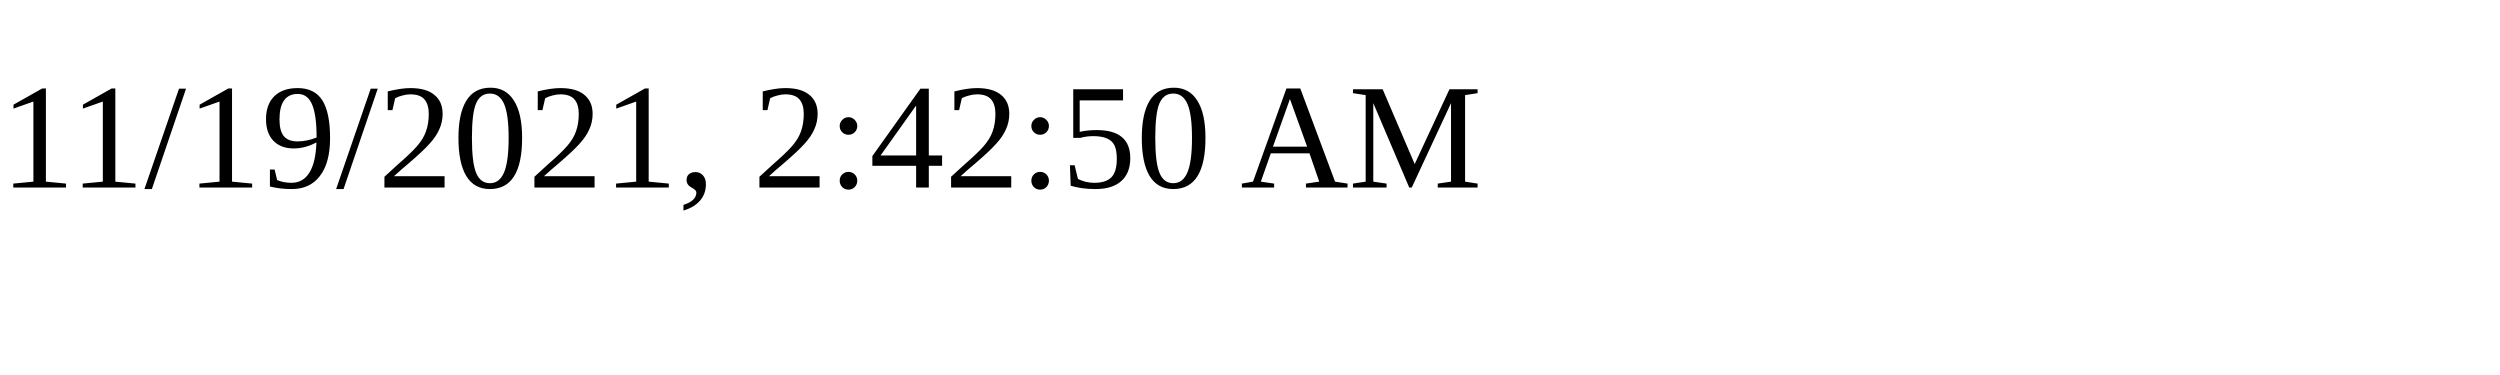
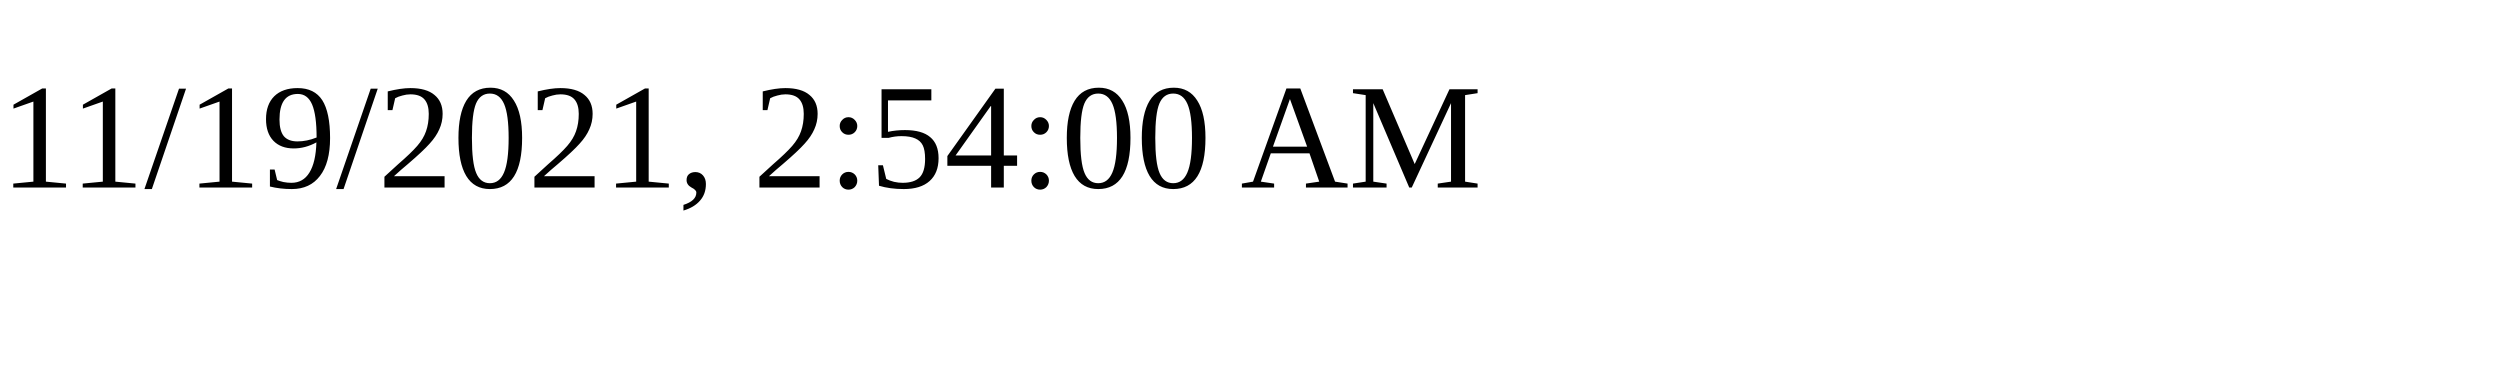
<svg xmlns="http://www.w3.org/2000/svg" height="30" width="200">
-   <text x="0" y="15">11/19/2021, 2:42:50 AM</text>
+   <text x="0" y="15">11/19/2021, 2:54:00 AM</text>
</svg>
